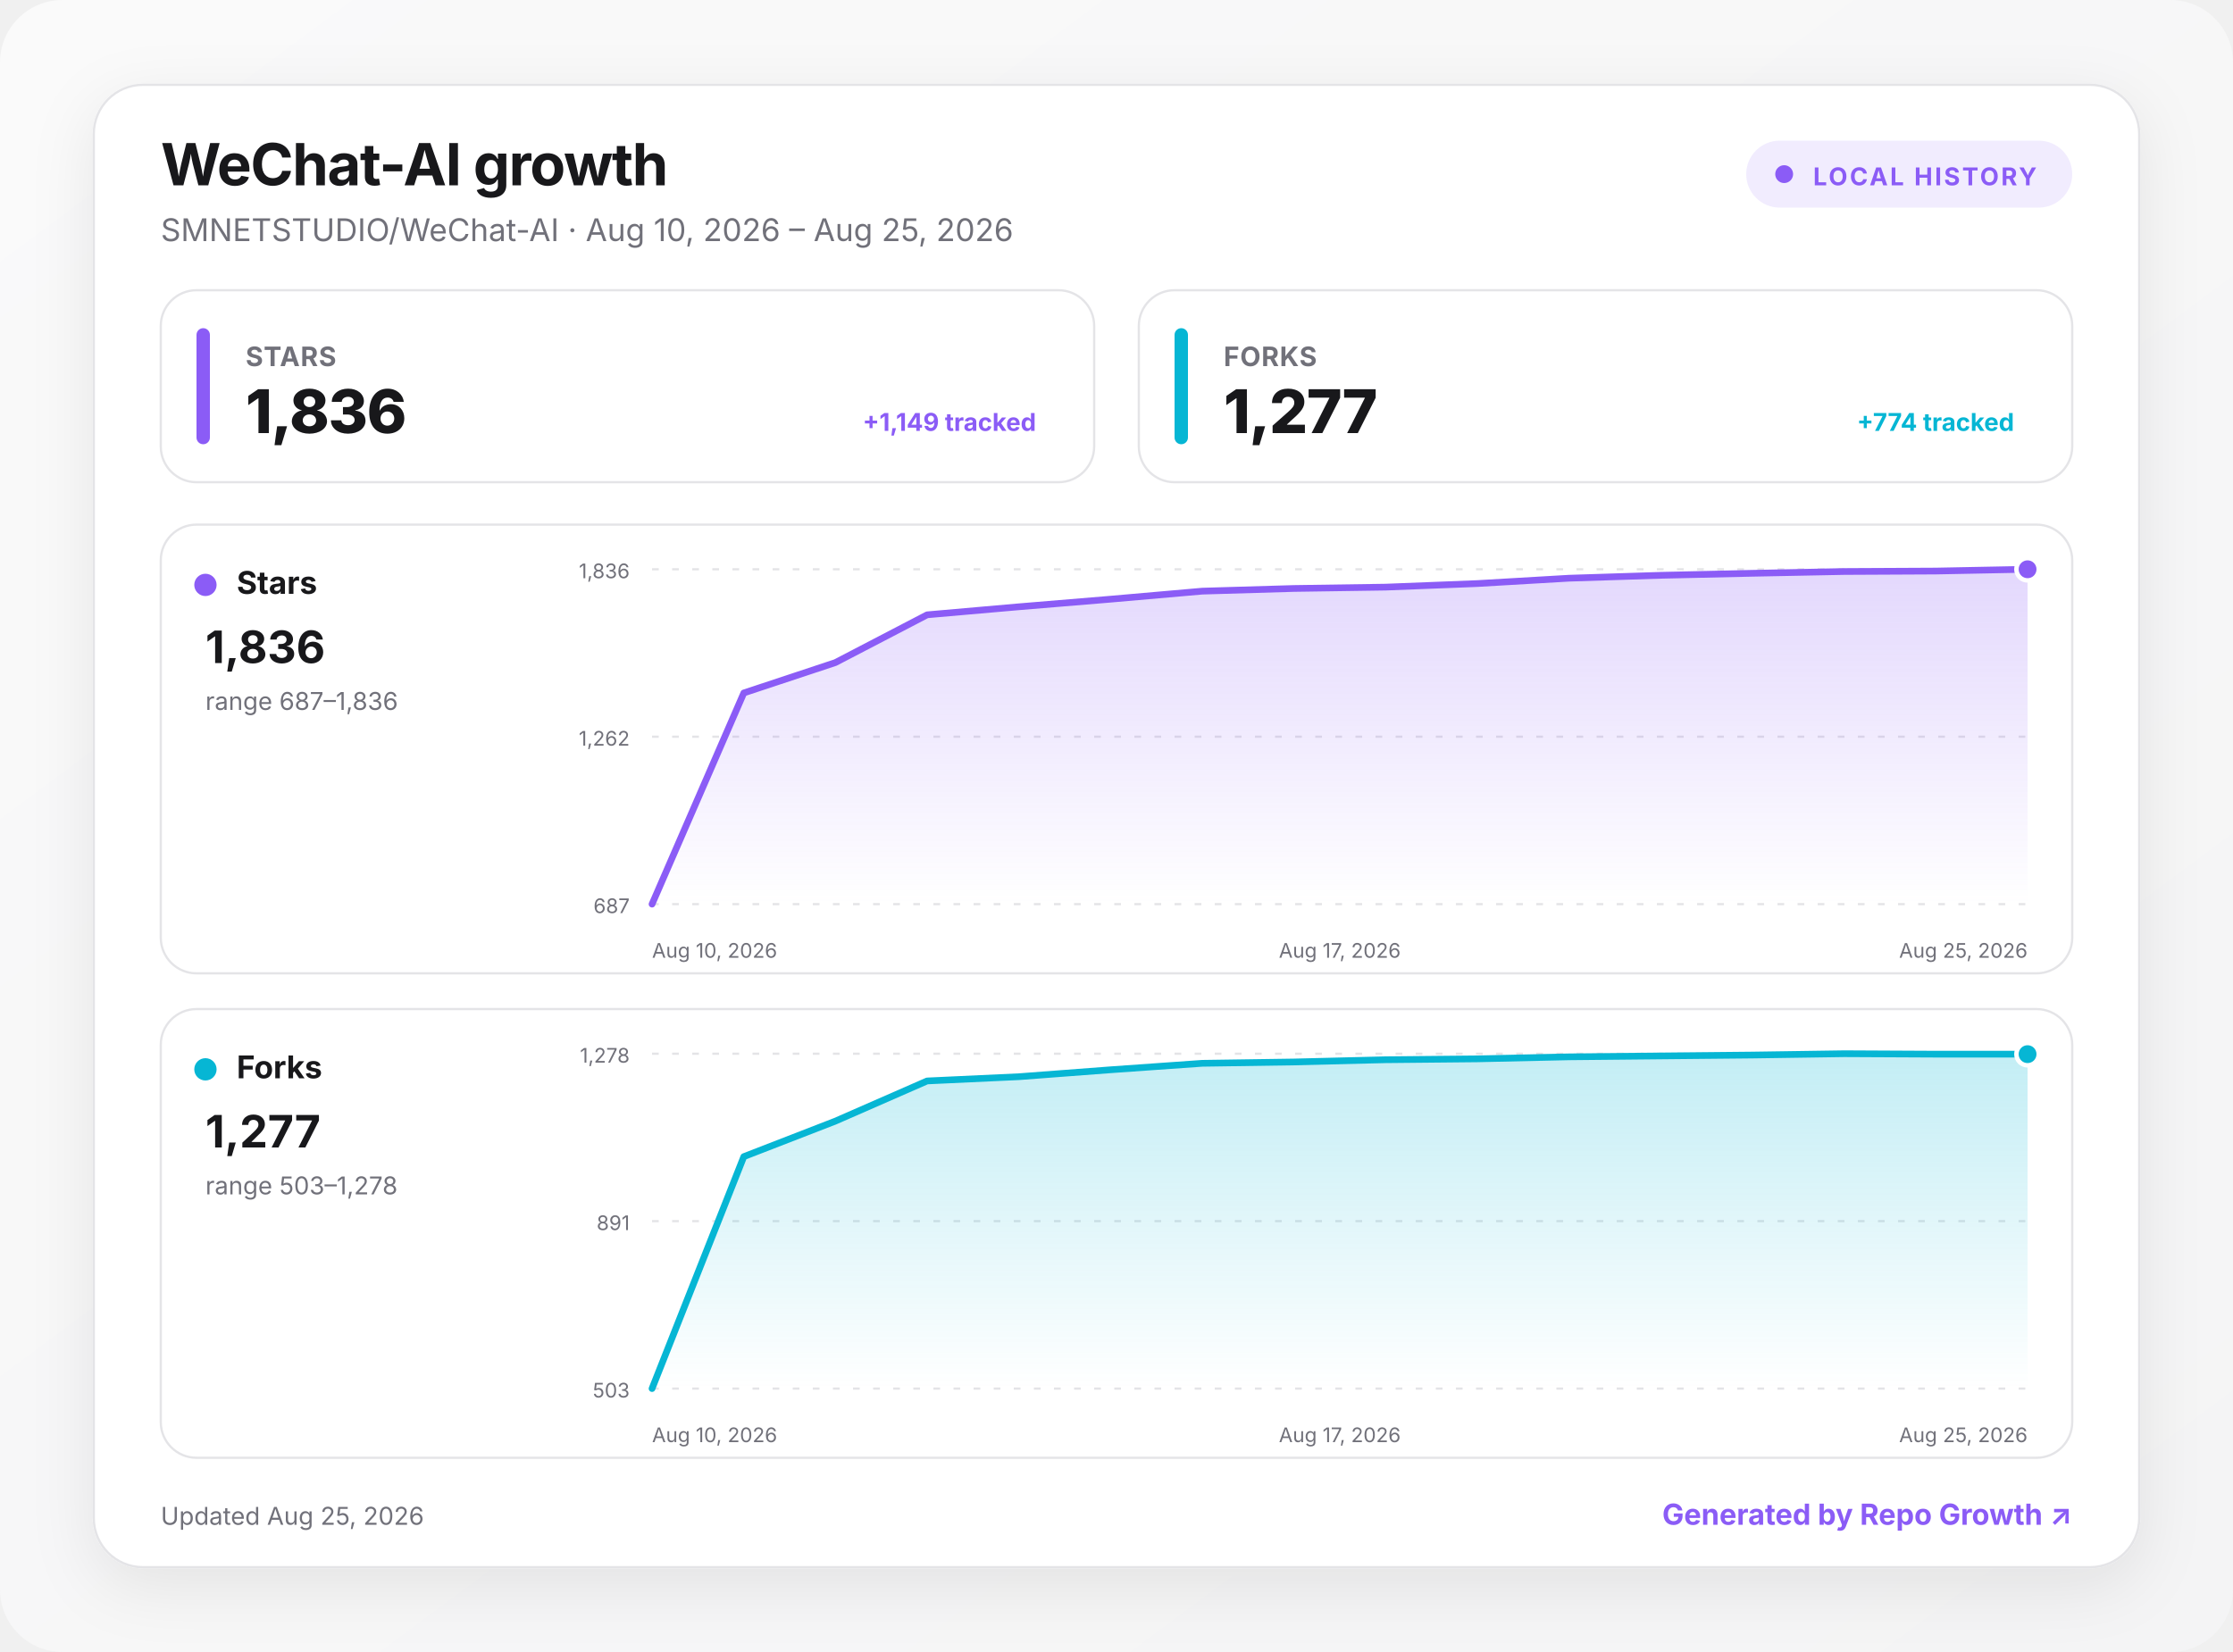
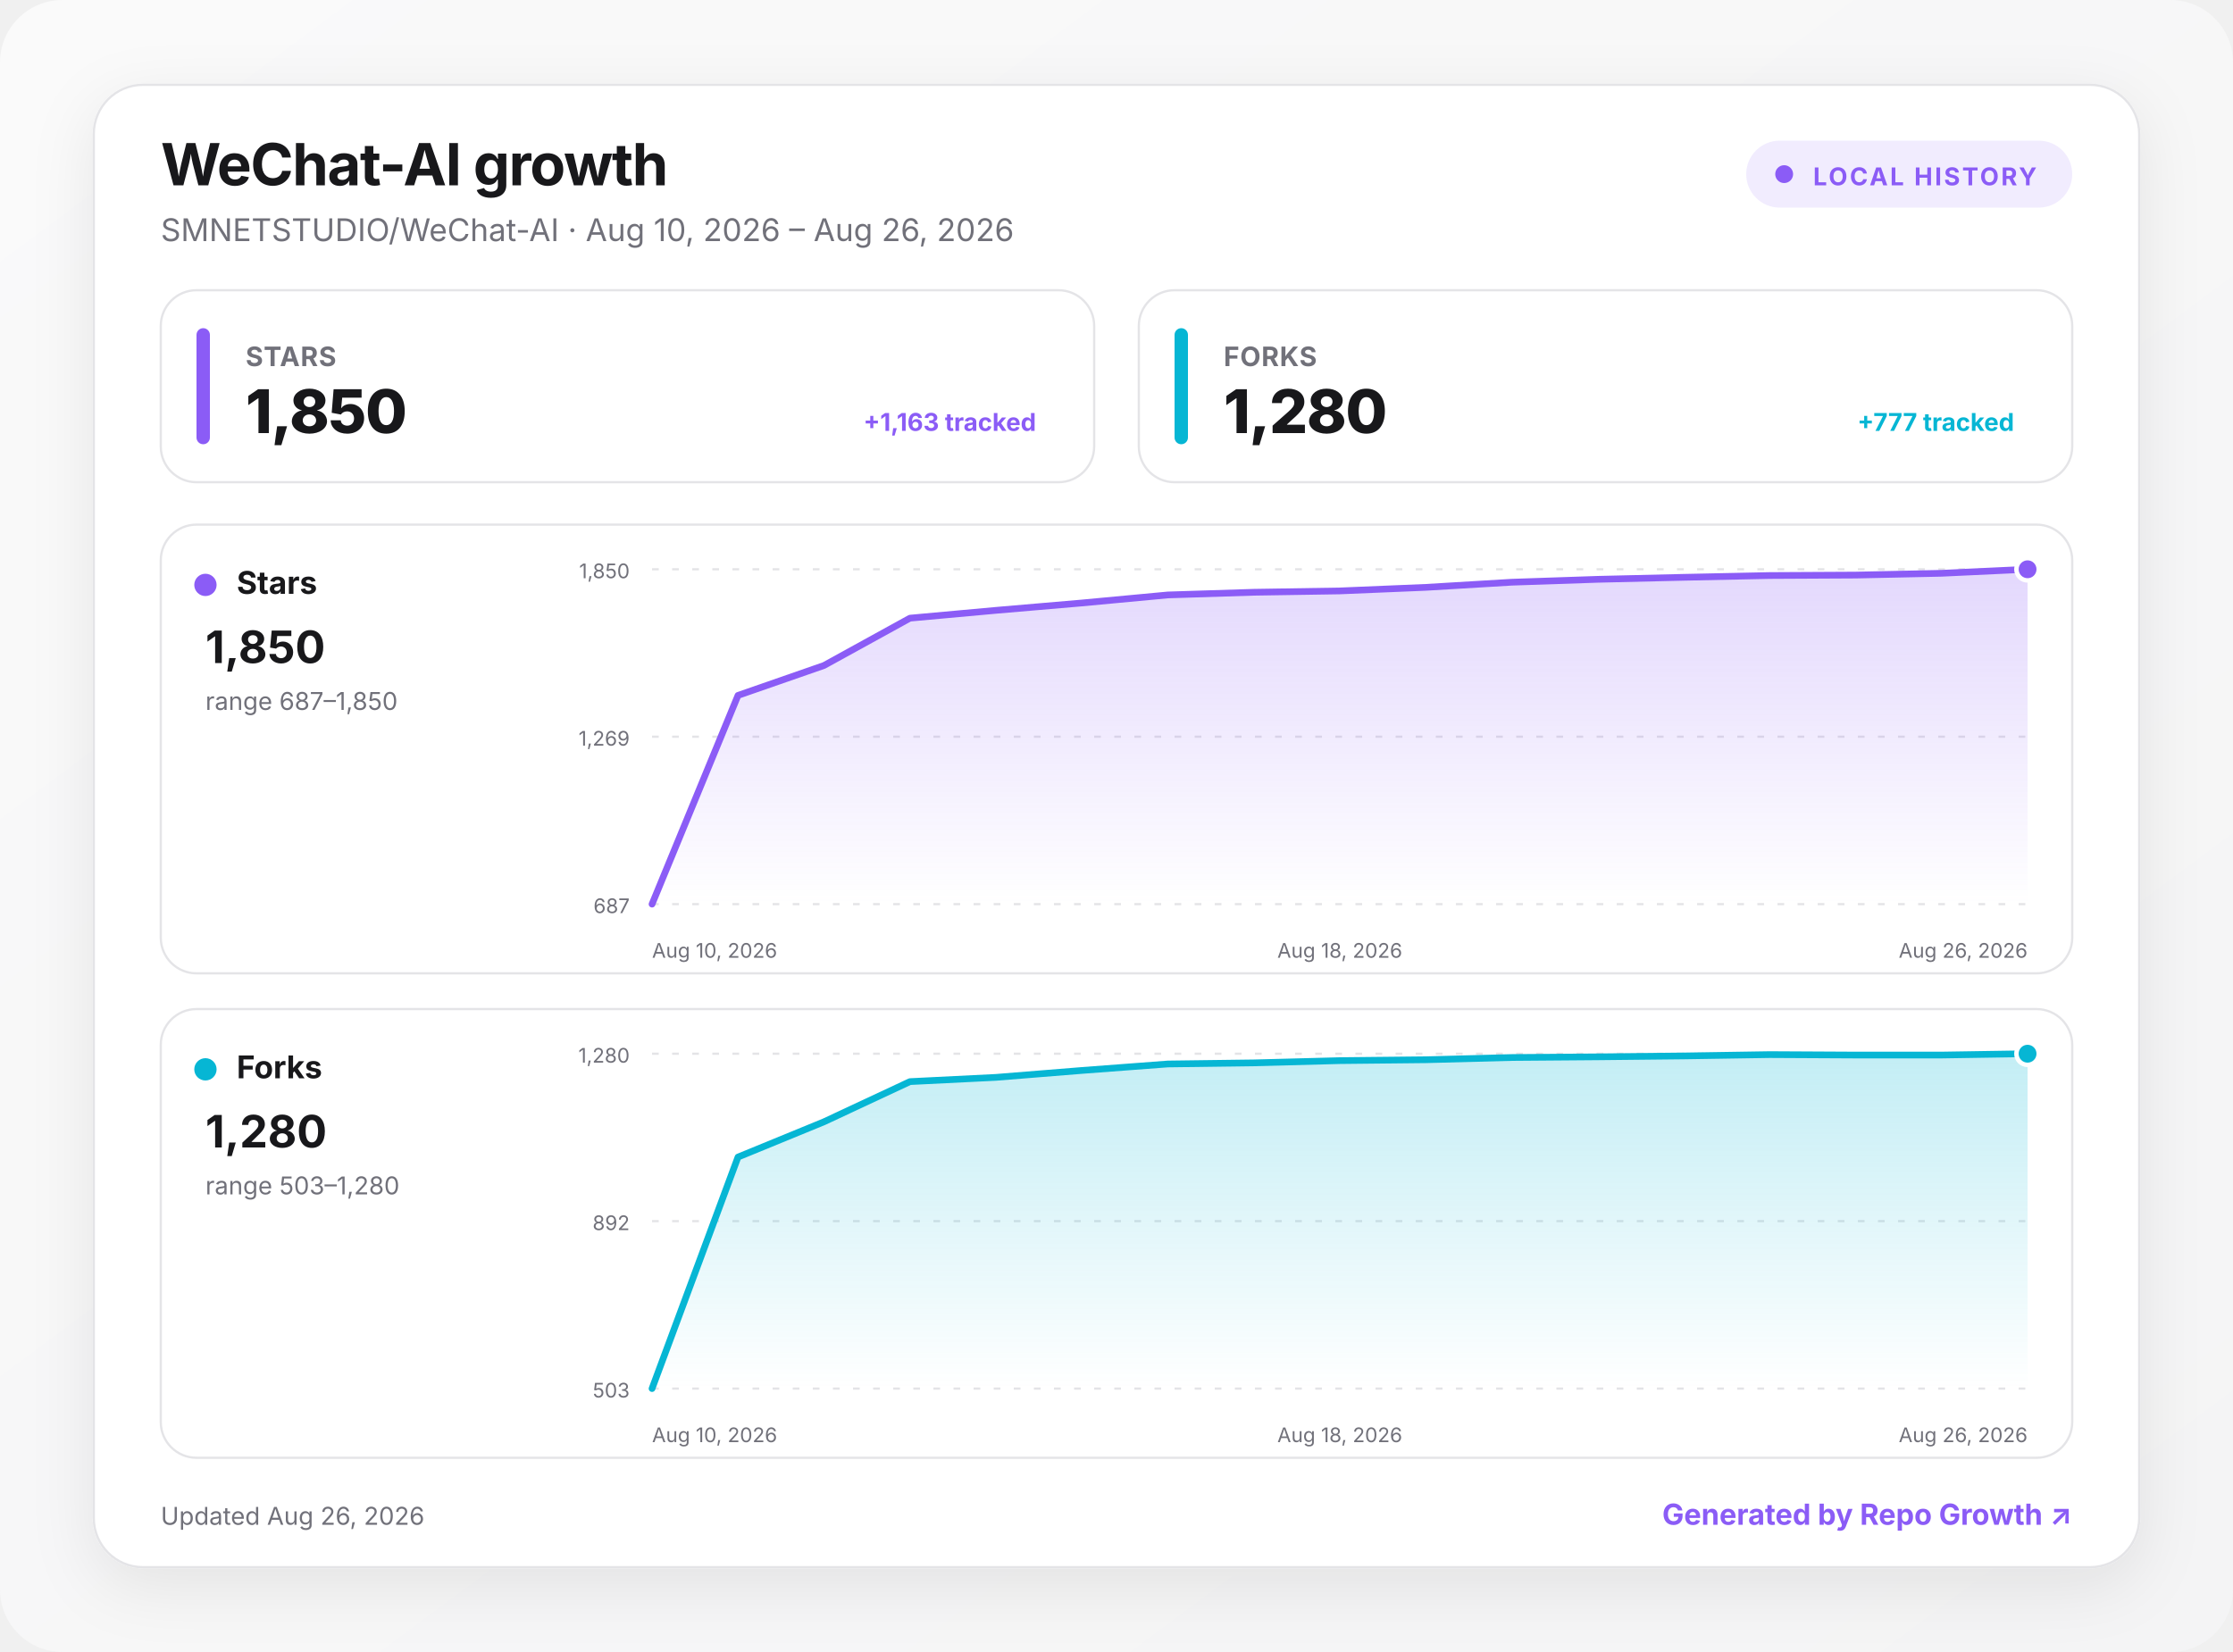
<svg xmlns="http://www.w3.org/2000/svg" width="1000" height="740" viewBox="0 0 1000 740" role="img" aria-labelledby="title desc">
  <defs>
    <linearGradient id="background" x1="0" y1="0" x2="1" y2="1">
      <stop offset="0" stop-color="#fafafa" />
      <stop offset="1" stop-color="#f4f4f5" />
    </linearGradient>
    <linearGradient id="fill-stars" x1="0" y1="0" x2="0" y2="1">
      <stop offset="0" stop-color="#8b5cf6" stop-opacity=".24" />
      <stop offset="1" stop-color="#8b5cf6" stop-opacity="0" />
    </linearGradient>
    <linearGradient id="fill-forks" x1="0" y1="0" x2="0" y2="1">
      <stop offset="0" stop-color="#06b6d4" stop-opacity=".24" />
      <stop offset="1" stop-color="#06b6d4" stop-opacity="0" />
    </linearGradient>
    <filter id="shadow" x="-10%" y="-10%" width="120%" height="130%">
      <feDropShadow dx="0" dy="8" stdDeviation="14" flood-color="#18181b" flood-opacity=".08" />
    </filter>
    <style>
      :root { color-scheme: light dark; }
      .bg { fill: url(#background); }
      .surface { fill: #ffffff; stroke: #e4e4e7; }
      .panel { fill: #ffffff; stroke: #e4e4e7; }
      .primary { fill: #18181b; }
      .secondary { fill: #71717a; }
      .grid { stroke: #e4e4e7; }
      text { font-family: Inter, ui-sans-serif, system-ui, -apple-system, BlinkMacSystemFont, "Segoe UI", sans-serif; }
      @media (prefers-color-scheme: dark) {
        .bg { fill: #09090b; }
        .surface, .panel { fill: #111113; stroke: #27272a; }
        .primary { fill: #fafafa; }
        .secondary { fill: #a1a1aa; }
        .grid { stroke: #27272a; }
      }
    </style>
  </defs>
  <rect class="bg" width="1000" height="740" rx="28" />
  <g transform="translate(42 38)">
    <rect x="0" y="0" width="916" height="664" rx="22" class="surface" filter="url(#shadow)" />
    <text x="30" y="45" class="primary" font-size="26" font-weight="750" letter-spacing="-.5">WeChat-AI growth</text>
-     <text x="30" y="70" class="secondary" font-size="14">SMNETSTUDIO/WeChat-AI · Aug 10, 2026 – Aug 25, 2026</text>
+     <text x="30" y="70" class="secondary" font-size="14">SMNETSTUDIO/WeChat-AI · Aug 10, 2026 – Aug 26, 2026</text>
    <g transform="translate(740 25)">
      <rect width="146" height="30" rx="15" fill="#8b5cf6" fill-opacity=".12" />
      <circle cx="17" cy="15" r="4" fill="#8b5cf6" />
      <text x="30" y="20" fill="#8b5cf6" font-size="11" font-weight="700" letter-spacing="1">LOCAL HISTORY</text>
    </g>
    <g transform="translate(30 92)">
      <rect width="418" height="86" rx="16" class="panel" />
      <rect x="16" y="17" width="6" height="52" rx="3" fill="#8b5cf6" />
      <text x="38" y="34" class="secondary" font-size="12" font-weight="650" letter-spacing=".3">STARS</text>
-       <text x="38" y="64" class="primary" font-size="27" font-weight="760" letter-spacing="-.5">1,836</text>
-       <text x="392" y="63" text-anchor="end" fill="#8b5cf6" font-size="11" font-weight="650">+1,149 tracked</text>
+       <text x="38" y="64" class="primary" font-size="27" font-weight="760" letter-spacing="-.5">1,850</text>
+       <text x="392" y="63" text-anchor="end" fill="#8b5cf6" font-size="11" font-weight="650">+1,163 tracked</text>
    </g>
    <g transform="translate(468 92)">
      <rect width="418" height="86" rx="16" class="panel" />
      <rect x="16" y="17" width="6" height="52" rx="3" fill="#06b6d4" />
      <text x="38" y="34" class="secondary" font-size="12" font-weight="650" letter-spacing=".3">FORKS</text>
-       <text x="38" y="64" class="primary" font-size="27" font-weight="760" letter-spacing="-.5">1,277</text>
-       <text x="392" y="63" text-anchor="end" fill="#06b6d4" font-size="11" font-weight="650">+774 tracked</text>
+       <text x="38" y="64" class="primary" font-size="27" font-weight="760" letter-spacing="-.5">1,280</text>
+       <text x="392" y="63" text-anchor="end" fill="#06b6d4" font-size="11" font-weight="650">+777 tracked</text>
    </g>
    <g transform="translate(30 197)">
      <rect width="856" height="201" rx="16" class="panel" />
      <circle cx="20" cy="27" r="5" fill="#8b5cf6" />
      <text x="34" y="31" class="primary" font-size="14" font-weight="700">Stars</text>
-       <text x="20" y="62" class="primary" font-size="20" font-weight="750">1,836</text>
-       <text x="20" y="83" class="secondary" font-size="11">range 687–1,836</text>
+       <text x="20" y="62" class="primary" font-size="20" font-weight="750">1,850</text>
+       <text x="20" y="83" class="secondary" font-size="11">range 687–1,850</text>
      <line x1="220" x2="836" y1="20" y2="20" class="grid" stroke-width="1" stroke-dasharray="3 6" />
-       <text x="210" y="24" text-anchor="end" class="secondary" font-size="9">1,836</text>
+       <text x="210" y="24" text-anchor="end" class="secondary" font-size="9">1,850</text>
      <line x1="220" x2="836" y1="95" y2="95" class="grid" stroke-width="1" stroke-dasharray="3 6" />
-       <text x="210" y="99" text-anchor="end" class="secondary" font-size="9">1,262</text>
+       <text x="210" y="99" text-anchor="end" class="secondary" font-size="9">1,269</text>
      <line x1="220" x2="836" y1="170" y2="170" class="grid" stroke-width="1" stroke-dasharray="3 6" />
      <text x="210" y="174" text-anchor="end" class="secondary" font-size="9">687</text>
-       <path d="M220 170 L261.1 75.4 L302.1 61.8 L343.2 40.4 L384.3 36.8 L425.3 33.4 L466.4 29.8 L507.5 28.6 L548.5 28 L589.6 26.4 L630.7 24 L671.7 22.7 L712.8 21.8 L753.9 21 L794.9 20.8 L836 20 L836 170 L220 170 Z" fill="url(#fill-stars)" />
-       <path d="M220 170 L261.1 75.4 L302.1 61.8 L343.2 40.4 L384.3 36.8 L425.3 33.4 L466.4 29.8 L507.5 28.6 L548.5 28 L589.6 26.4 L630.7 24 L671.7 22.7 L712.8 21.8 L753.9 21 L794.9 20.8 L836 20" fill="none" stroke="#8b5cf6" stroke-width="3" stroke-linecap="round" stroke-linejoin="round" />
+       <path d="M220 170 L258.5 76.5 L297 63.1 L335.5 41.9 L374 38.4 L412.5 35.1 L451 31.5 L489.5 30.3 L528 29.7 L566.5 28.1 L605 25.8 L643.5 24.5 L682 23.6 L720.5 22.8 L759 22.6 L797.5 21.8 L836 20 L836 170 L220 170 Z" fill="url(#fill-stars)" />
+       <path d="M220 170 L258.5 76.5 L297 63.1 L335.5 41.9 L374 38.4 L412.5 35.1 L451 31.5 L489.5 30.3 L528 29.7 L566.5 28.1 L605 25.8 L643.5 24.5 L682 23.6 L720.5 22.8 L759 22.6 L797.5 21.8 L836 20" fill="none" stroke="#8b5cf6" stroke-width="3" stroke-linecap="round" stroke-linejoin="round" />
      <circle cx="836" cy="20" r="5" fill="#8b5cf6" stroke="#fff" stroke-width="2" />
      <text x="220" y="194" text-anchor="start" class="secondary" font-size="9">Aug 10, 2026</text>
-       <text x="528" y="194" text-anchor="middle" class="secondary" font-size="9">Aug 17, 2026</text>
-       <text x="836" y="194" text-anchor="end" class="secondary" font-size="9">Aug 25, 2026</text>
+       <text x="528" y="194" text-anchor="middle" class="secondary" font-size="9">Aug 18, 2026</text>
+       <text x="836" y="194" text-anchor="end" class="secondary" font-size="9">Aug 26, 2026</text>
    </g>
    <g transform="translate(30 414)">
      <rect width="856" height="201" rx="16" class="panel" />
      <circle cx="20" cy="27" r="5" fill="#06b6d4" />
      <text x="34" y="31" class="primary" font-size="14" font-weight="700">Forks</text>
-       <text x="20" y="62" class="primary" font-size="20" font-weight="750">1,277</text>
-       <text x="20" y="83" class="secondary" font-size="11">range 503–1,278</text>
+       <text x="20" y="62" class="primary" font-size="20" font-weight="750">1,280</text>
+       <text x="20" y="83" class="secondary" font-size="11">range 503–1,280</text>
      <line x1="220" x2="836" y1="20" y2="20" class="grid" stroke-width="1" stroke-dasharray="3 6" />
-       <text x="210" y="24" text-anchor="end" class="secondary" font-size="9">1,278</text>
+       <text x="210" y="24" text-anchor="end" class="secondary" font-size="9">1,280</text>
      <line x1="220" x2="836" y1="95" y2="95" class="grid" stroke-width="1" stroke-dasharray="3 6" />
-       <text x="210" y="99" text-anchor="end" class="secondary" font-size="9">891</text>
+       <text x="210" y="99" text-anchor="end" class="secondary" font-size="9">892</text>
      <line x1="220" x2="836" y1="170" y2="170" class="grid" stroke-width="1" stroke-dasharray="3 6" />
      <text x="210" y="174" text-anchor="end" class="secondary" font-size="9">503</text>
-       <path d="M220 170 L261.1 66.1 L302.1 50.2 L343.2 32.2 L384.3 30.3 L425.3 27.2 L466.4 24.3 L507.5 23.7 L548.5 22.7 L589.6 22.3 L630.7 21.4 L671.7 21 L712.8 20.6 L753.9 20 L794.9 20.2 L836 20.2 L836 170 L220 170 Z" fill="url(#fill-forks)" />
-       <path d="M220 170 L261.1 66.1 L302.1 50.2 L343.2 32.2 L384.3 30.3 L425.3 27.2 L466.4 24.3 L507.5 23.7 L548.5 22.7 L589.6 22.3 L630.7 21.4 L671.7 21 L712.8 20.6 L753.9 20 L794.9 20.2 L836 20.2" fill="none" stroke="#06b6d4" stroke-width="3" stroke-linecap="round" stroke-linejoin="round" />
-       <circle cx="836" cy="20.2" r="5" fill="#06b6d4" stroke="#fff" stroke-width="2" />
+       <path d="M220 170 L258.5 66.3 L297 50.5 L335.5 32.5 L374 30.6 L412.5 27.5 L451 24.6 L489.5 24.1 L528 23.1 L566.5 22.7 L605 21.7 L643.5 21.4 L682 21 L720.5 20.4 L759 20.6 L797.5 20.6 L836 20 L836 170 L220 170 Z" fill="url(#fill-forks)" />
+       <path d="M220 170 L258.5 66.3 L297 50.5 L335.5 32.5 L374 30.6 L412.5 27.5 L451 24.6 L489.5 24.1 L528 23.1 L566.5 22.7 L605 21.7 L643.5 21.4 L682 21 L720.5 20.4 L759 20.6 L797.5 20.6 L836 20" fill="none" stroke="#06b6d4" stroke-width="3" stroke-linecap="round" stroke-linejoin="round" />
+       <circle cx="836" cy="20" r="5" fill="#06b6d4" stroke="#fff" stroke-width="2" />
      <text x="220" y="194" text-anchor="start" class="secondary" font-size="9">Aug 10, 2026</text>
-       <text x="528" y="194" text-anchor="middle" class="secondary" font-size="9">Aug 17, 2026</text>
-       <text x="836" y="194" text-anchor="end" class="secondary" font-size="9">Aug 25, 2026</text>
+       <text x="528" y="194" text-anchor="middle" class="secondary" font-size="9">Aug 18, 2026</text>
+       <text x="836" y="194" text-anchor="end" class="secondary" font-size="9">Aug 26, 2026</text>
    </g>
-     <text x="30" y="645" class="secondary" font-size="11">Updated Aug 25, 2026</text>
+     <text x="30" y="645" class="secondary" font-size="11">Updated Aug 26, 2026</text>
    <a href="https://github.com/MacRimi/repo-growth" target="_blank" aria-label="Open the Repo Growth project">
      <text x="886" y="645" fill="#8b5cf6" text-anchor="end" font-size="13" font-weight="700">Generated by Repo Growth ↗</text>
    </a>
  </g>
</svg>
